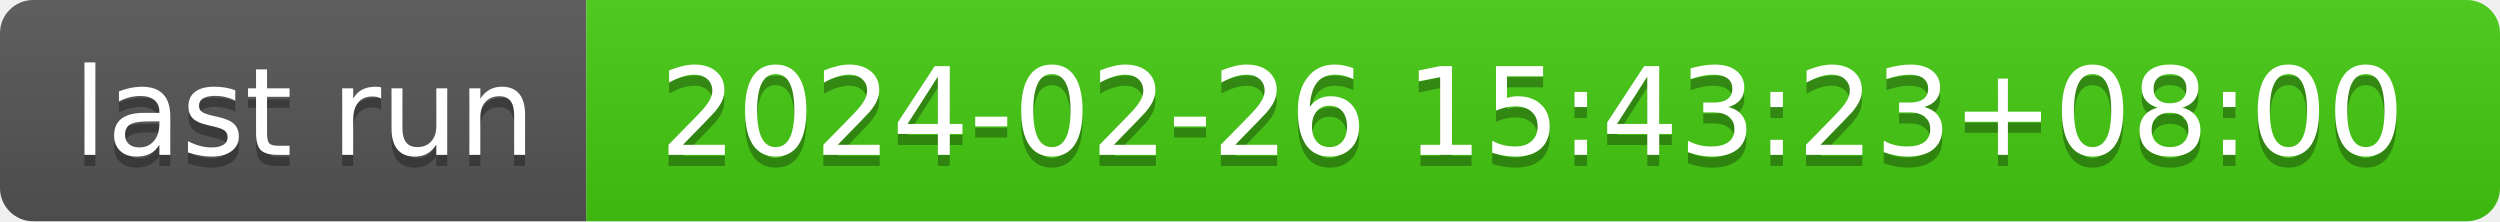
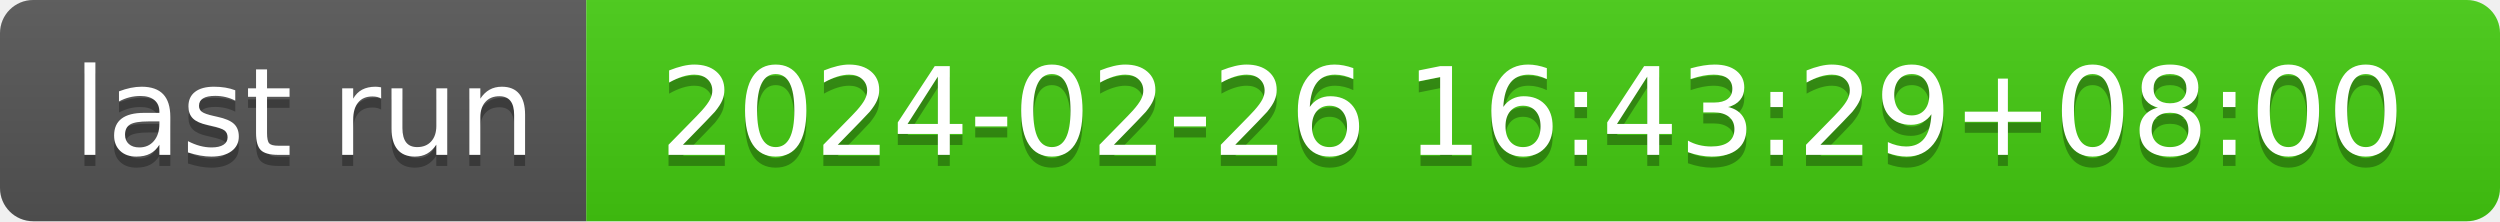
- <svg xmlns="http://www.w3.org/2000/svg" width="226" height="20" role="img" aria-label="last run: 2024-02-26 15:43:23+08:00">
+ <svg xmlns="http://www.w3.org/2000/svg" width="226" height="20" role="img" aria-label="last run: 2024-02-26 16:43:29+08:00">
  <linearGradient id="s" x2="0" y2="100%">
    <stop offset="0" stop-color="#bbb" stop-opacity=".1" />
    <stop offset="1" stop-opacity=".1" />
  </linearGradient>
  <clipPath id="r">
    <rect width="226" height="20" rx="3" fill="#fff" />
  </clipPath>
  <g clip-path="url(#r)">
    <rect width="53" height="20" fill="#555" />
    <rect x="53" width="173" height="20" fill="#4c1" />
    <rect width="226" height="20" fill="url(#s)" />
  </g>
  <g fill="#fff" text-anchor="middle" font-family="Verdana,Geneva,DejaVu Sans,sans-serif" text-rendering="geometricPrecision" font-size="110">
    <text aria-hidden="true" x="275" y="150" fill="#010101" fill-opacity=".3" transform="scale(.1)" textLength="430">last run</text>
    <text x="275" y="140" transform="scale(.1)" fill="#fff" textLength="430">last run</text>
-     <text aria-hidden="true" x="1385" y="150" fill="#010101" fill-opacity=".3" transform="scale(.1)" textLength="1630">2024-02-26 15:43:23+08:00</text>
-     <text x="1385" y="140" transform="scale(.1)" fill="#fff" textLength="1630">2024-02-26 15:43:23+08:00</text>
+     <text aria-hidden="true" x="1385" y="150" fill="#010101" fill-opacity=".3" transform="scale(.1)" textLength="1630">2024-02-26 16:43:29+08:00</text>
+     <text x="1385" y="140" transform="scale(.1)" fill="#fff" textLength="1630">2024-02-26 16:43:29+08:00</text>
  </g>
</svg>
